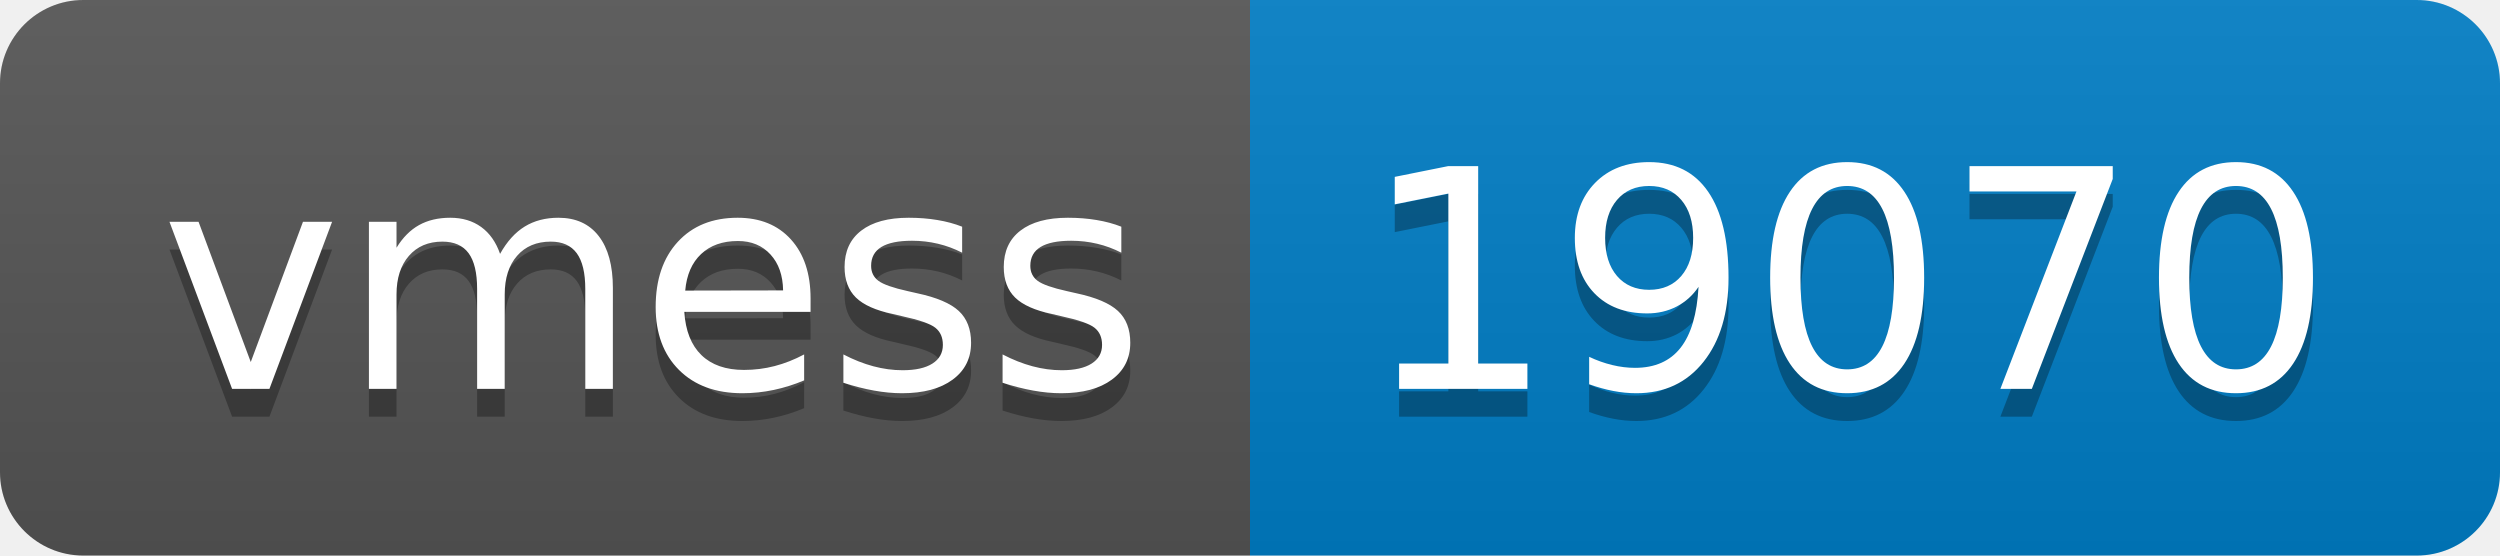
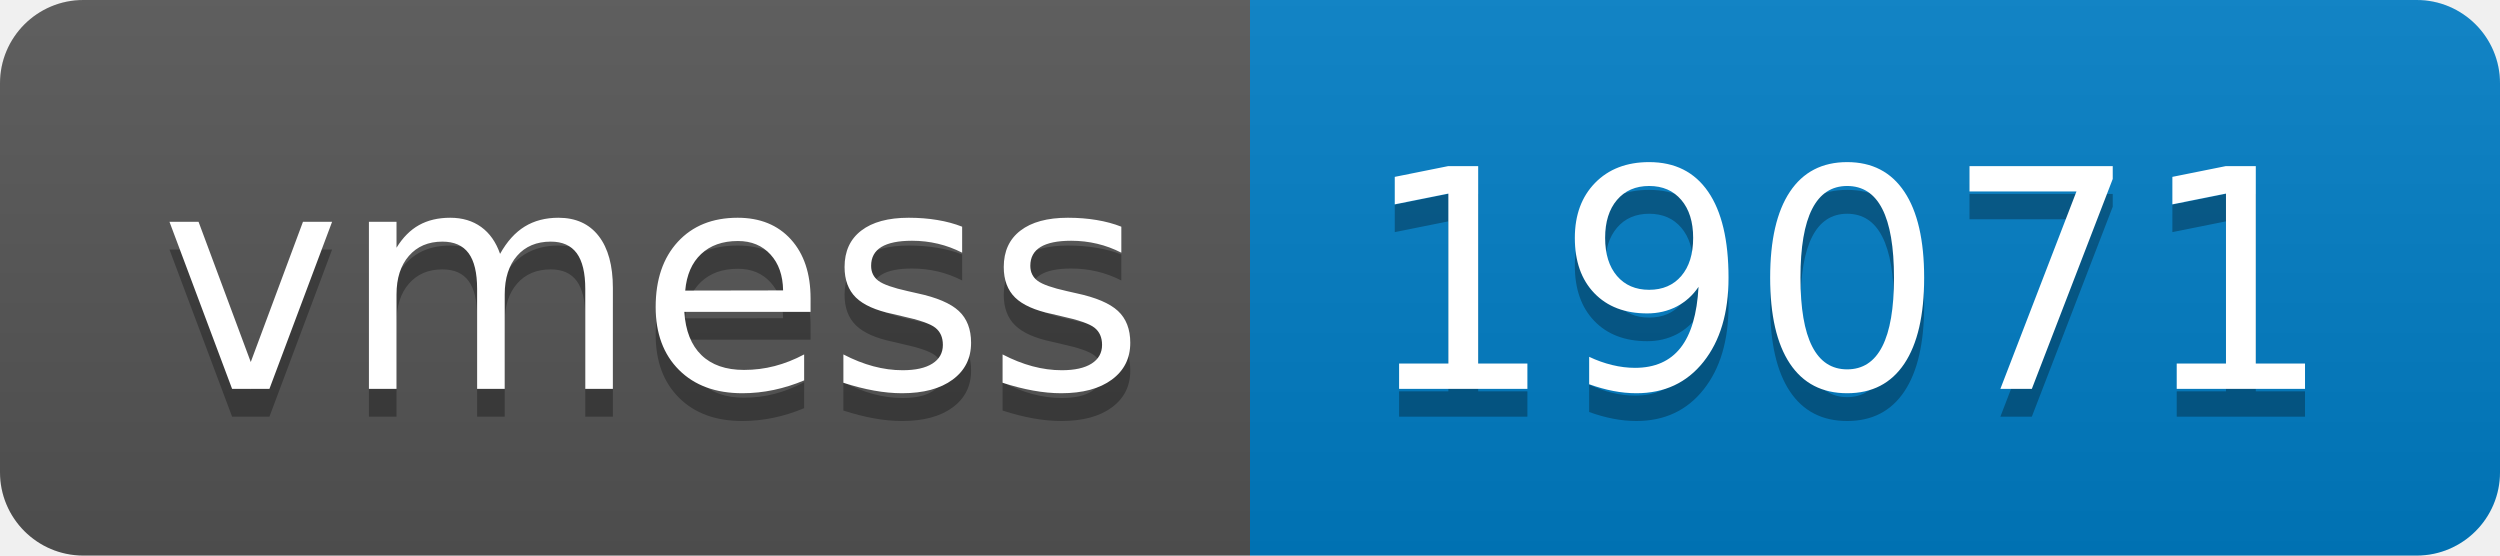
- <svg xmlns="http://www.w3.org/2000/svg" width="90" height="20" role="img" aria-label="vmess: 19070">
+ <svg xmlns="http://www.w3.org/2000/svg" width="90" height="20" role="img" aria-label="vmess: 19071">
  <linearGradient id="s" x2="0" y2="100%">
    <stop offset="0" stop-color="#bbb" stop-opacity=".1" />
    <stop offset="1" stop-opacity=".1" />
  </linearGradient>
  <clipPath id="r">
    <rect width="90" height="20" rx="3" fill="#fff" />
  </clipPath>
  <g clip-path="url(#r)">
    <rect width="45" height="20" fill="#555" />
    <rect x="45" width="45" height="20" fill="#007ec6" />
    <rect width="90" height="20" fill="url(#s)" />
  </g>
  <g fill="#fff" text-anchor="middle" font-family="Verdana,Geneva,DejaVu Sans,sans-serif" text-rendering="geometricPrecision" font-size="110">
    <text aria-hidden="true" x="235" y="150" fill="#010101" fill-opacity=".3" transform="scale(.1)" textLength="350">vmess</text>
    <text x="235" y="140" transform="scale(.1)" fill="#fff" textLength="350">vmess</text>
-     <text aria-hidden="true" x="665" y="150" fill="#010101" fill-opacity=".3" transform="scale(.1)" textLength="350">19070</text>
-     <text x="665" y="140" transform="scale(.1)" fill="#fff" textLength="350">19070</text>
+     <text aria-hidden="true" x="665" y="150" fill="#010101" fill-opacity=".3" transform="scale(.1)" textLength="350">19071</text>
+     <text x="665" y="140" transform="scale(.1)" fill="#fff" textLength="350">19071</text>
  </g>
</svg>
